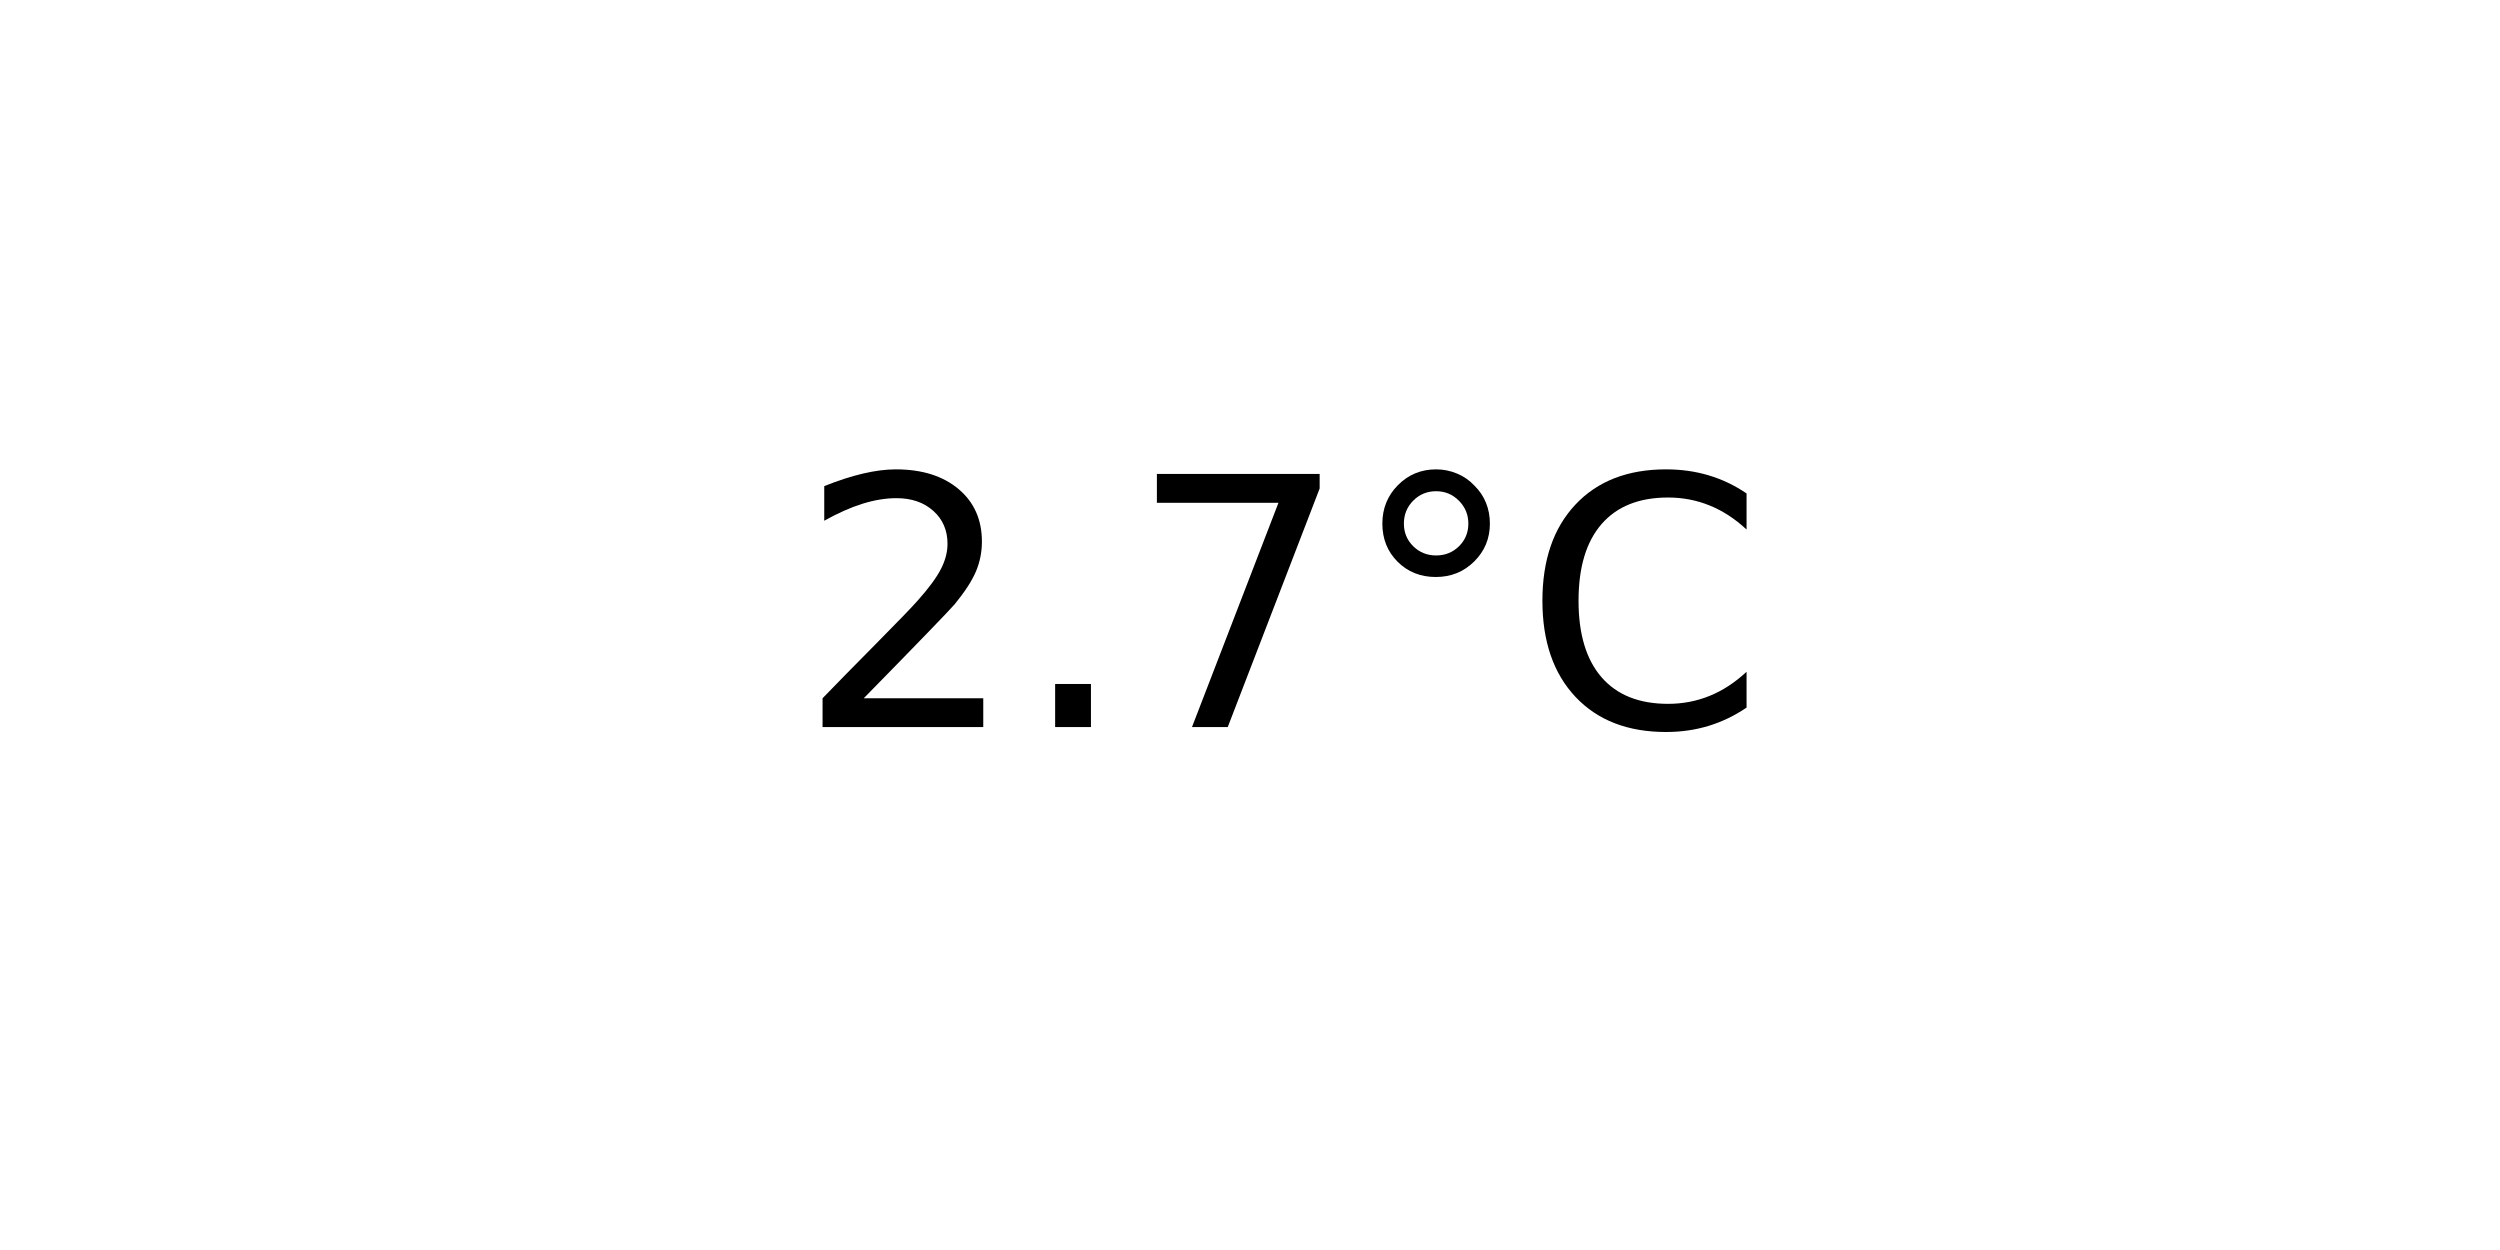
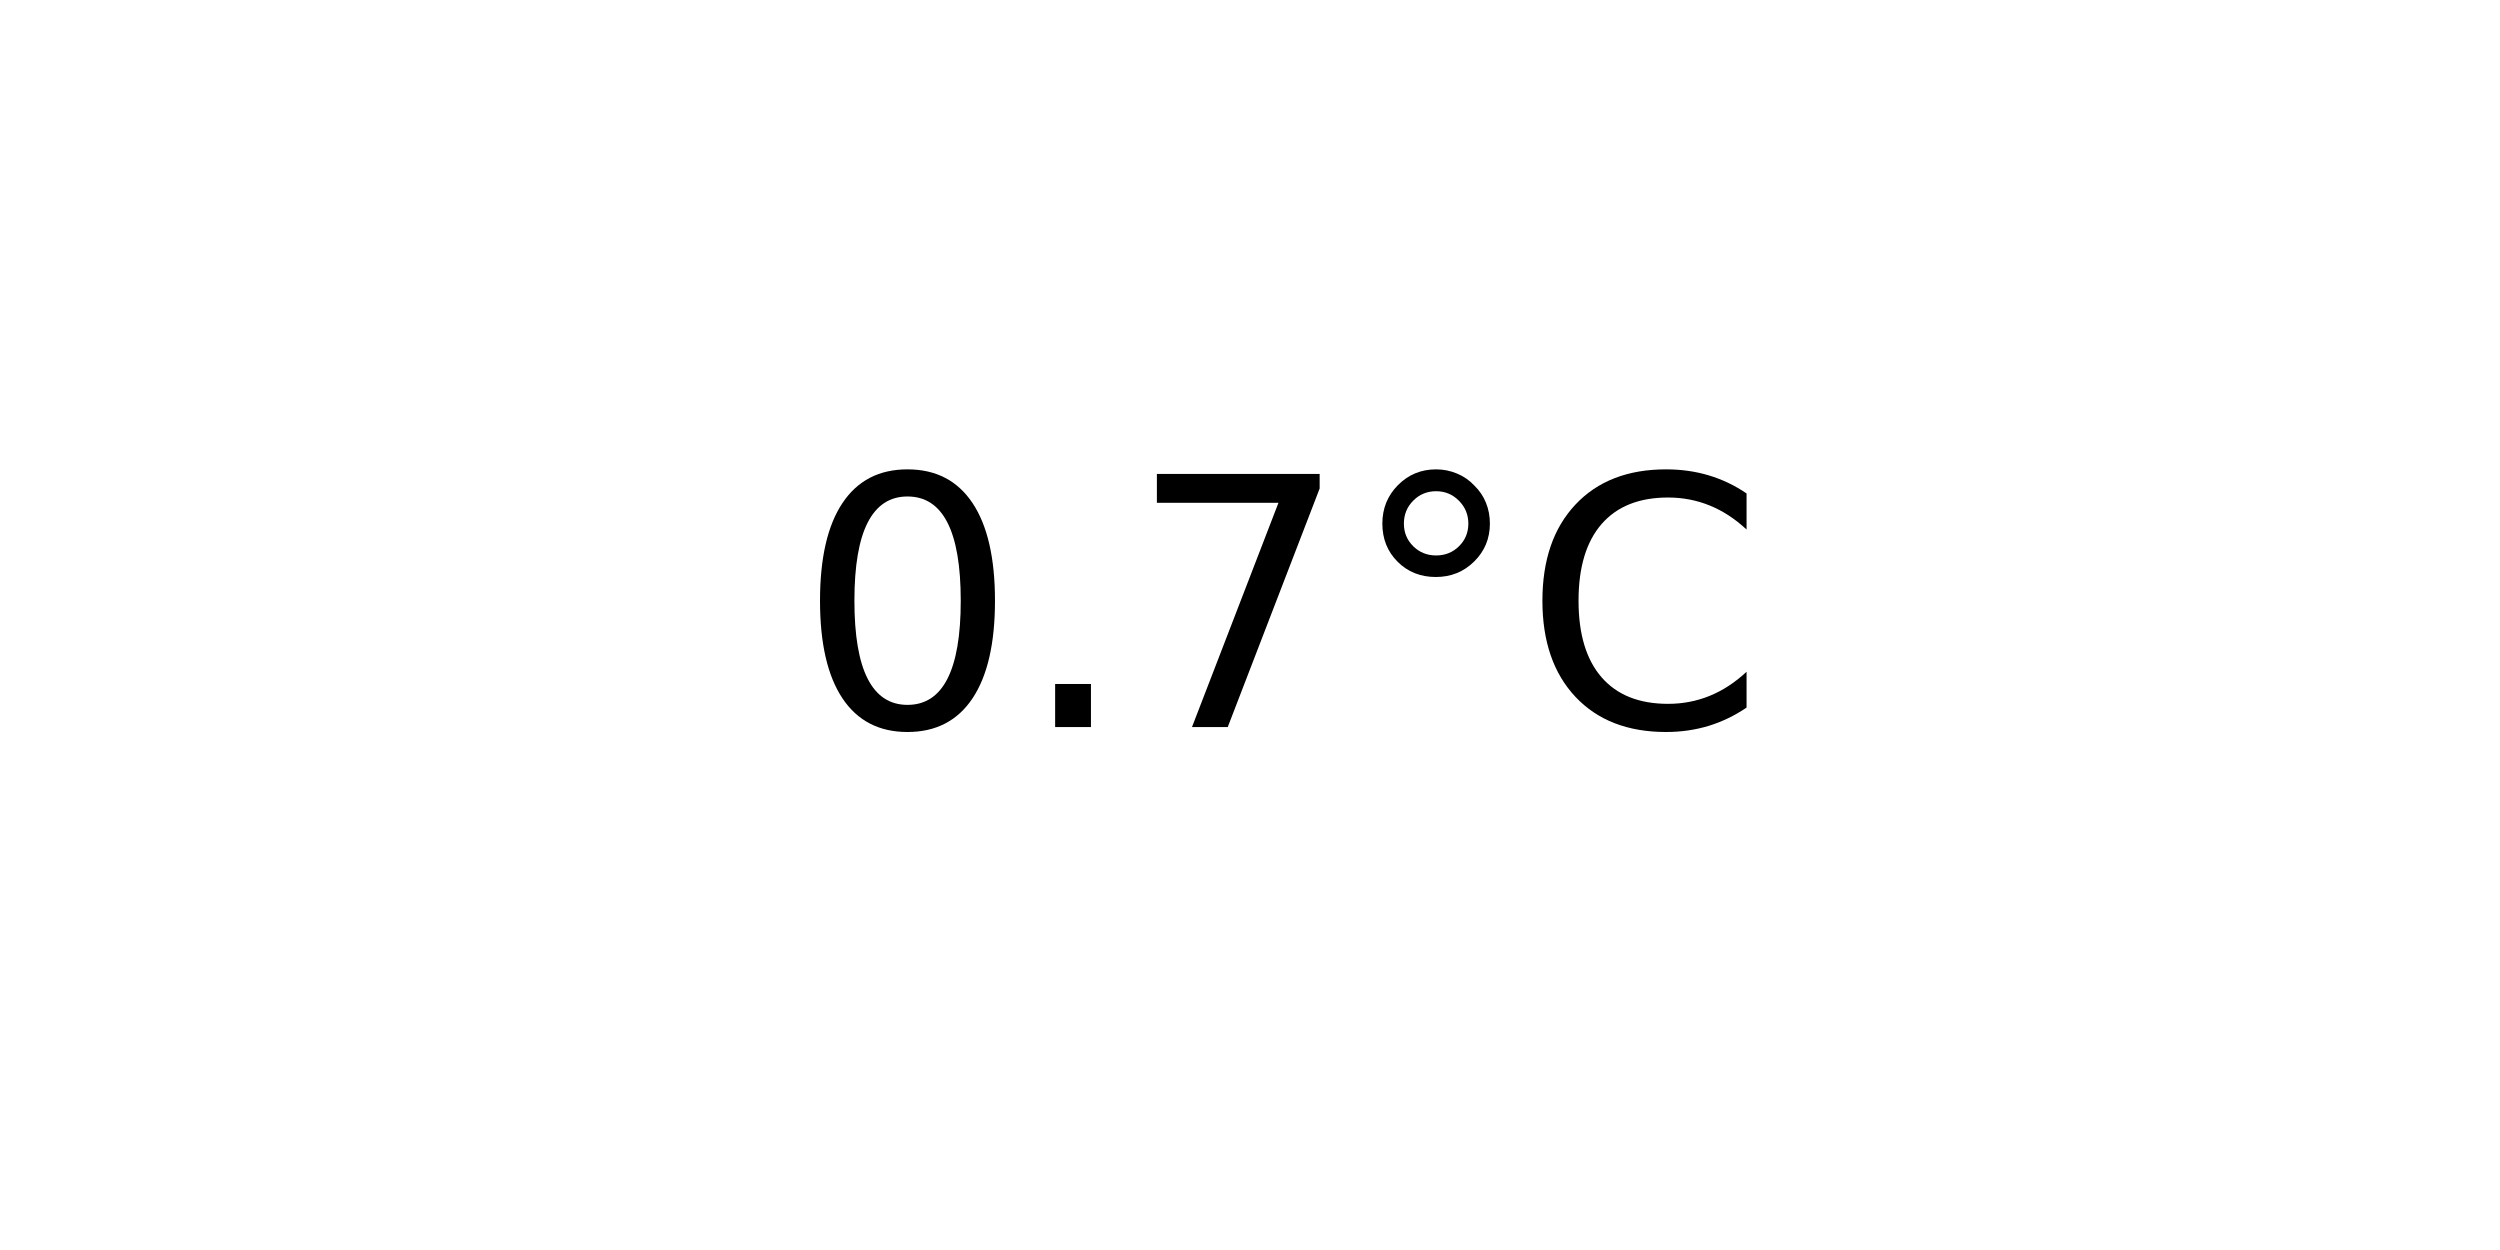
<svg xmlns="http://www.w3.org/2000/svg" xmlns:xlink="http://www.w3.org/1999/xlink" width="72pt" height="36pt" viewBox="0 0 72 36" version="1.1">
  <defs>
    <style type="text/css">*{stroke-linejoin: round; stroke-linecap: butt}</style>
  </defs>
  <g id="figure_1">
    <g id="axes_1">
      <g id="text_1">
        <g transform="translate(22.95703 20.93937) scale(0.1 -0.1)">
          <defs>
-             <path id="DejaVuSans-32" d="M 1228 531  L 3431 531  L 3431 0  L 469 0  L 469 531  Q 828 903 1448 1529  Q 2069 2156 2228 2338  Q 2531 2678 2651 2914  Q 2772 3150 2772 3378  Q 2772 3750 2511 3984  Q 2250 4219 1831 4219  Q 1534 4219 1204 4116  Q 875 4013 500 3803  L 500 4441  Q 881 4594 1212 4672  Q 1544 4750 1819 4750  Q 2544 4750 2975 4387  Q 3406 4025 3406 3419  Q 3406 3131 3298 2873  Q 3191 2616 2906 2266  Q 2828 2175 2409 1742  Q 1991 1309 1228 531  z " transform="scale(0.015625)" />
+             <path id="DejaVuSans-30" d="M 2034 4250  Q 1547 4250 1301 3770  Q 1056 3291 1056 2328  Q 1056 1369 1301 889  Q 1547 409 2034 409  Q 2525 409 2770 889  Q 3016 1369 3016 2328  Q 3016 3291 2770 3770  Q 2525 4250 2034 4250  z M 2034 4750  Q 2819 4750 3233 4129  Q 3647 3509 3647 2328  Q 3647 1150 3233 529  Q 2819 -91 2034 -91  Q 1250 -91 836 529  Q 422 1150 422 2328  Q 422 3509 836 4129  Q 1250 4750 2034 4750  z " transform="scale(0.015625)" />
            <path id="DejaVuSans-2e" d="M 684 794  L 1344 794  L 1344 0  L 684 0  L 684 794  z " transform="scale(0.015625)" />
            <path id="DejaVuSans-37" d="M 525 4666  L 3525 4666  L 3525 4397  L 1831 0  L 1172 0  L 2766 4134  L 525 4134  L 525 4666  z " transform="scale(0.015625)" />
            <path id="DejaVuSans-b0" d="M 1600 4347  Q 1350 4347 1178 4173  Q 1006 4000 1006 3750  Q 1006 3503 1178 3333  Q 1350 3163 1600 3163  Q 1850 3163 2022 3333  Q 2194 3503 2194 3750  Q 2194 3997 2020 4172  Q 1847 4347 1600 4347  z M 1600 4750  Q 1800 4750 1984 4673  Q 2169 4597 2303 4453  Q 2447 4313 2519 4134  Q 2591 3956 2591 3750  Q 2591 3338 2302 3052  Q 2013 2766 1594 2766  Q 1172 2766 890 3047  Q 609 3328 609 3750  Q 609 4169 896 4459  Q 1184 4750 1600 4750  z " transform="scale(0.015625)" />
            <path id="DejaVuSans-43" d="M 4122 4306  L 4122 3641  Q 3803 3938 3442 4084  Q 3081 4231 2675 4231  Q 1875 4231 1450 3742  Q 1025 3253 1025 2328  Q 1025 1406 1450 917  Q 1875 428 2675 428  Q 3081 428 3442 575  Q 3803 722 4122 1019  L 4122 359  Q 3791 134 3420 21  Q 3050 -91 2638 -91  Q 1578 -91 968 557  Q 359 1206 359 2328  Q 359 3453 968 4101  Q 1578 4750 2638 4750  Q 3056 4750 3426 4639  Q 3797 4528 4122 4306  z " transform="scale(0.015625)" />
          </defs>
-           <use xlink:href="#DejaVuSans-32" />
+           <use xlink:href="#DejaVuSans-30" />
          <use xlink:href="#DejaVuSans-2e" x="63.623" />
          <use xlink:href="#DejaVuSans-37" x="95.41" />
          <use xlink:href="#DejaVuSans-b0" x="159.033" />
          <use xlink:href="#DejaVuSans-43" x="209.033" />
        </g>
      </g>
    </g>
  </g>
</svg>
